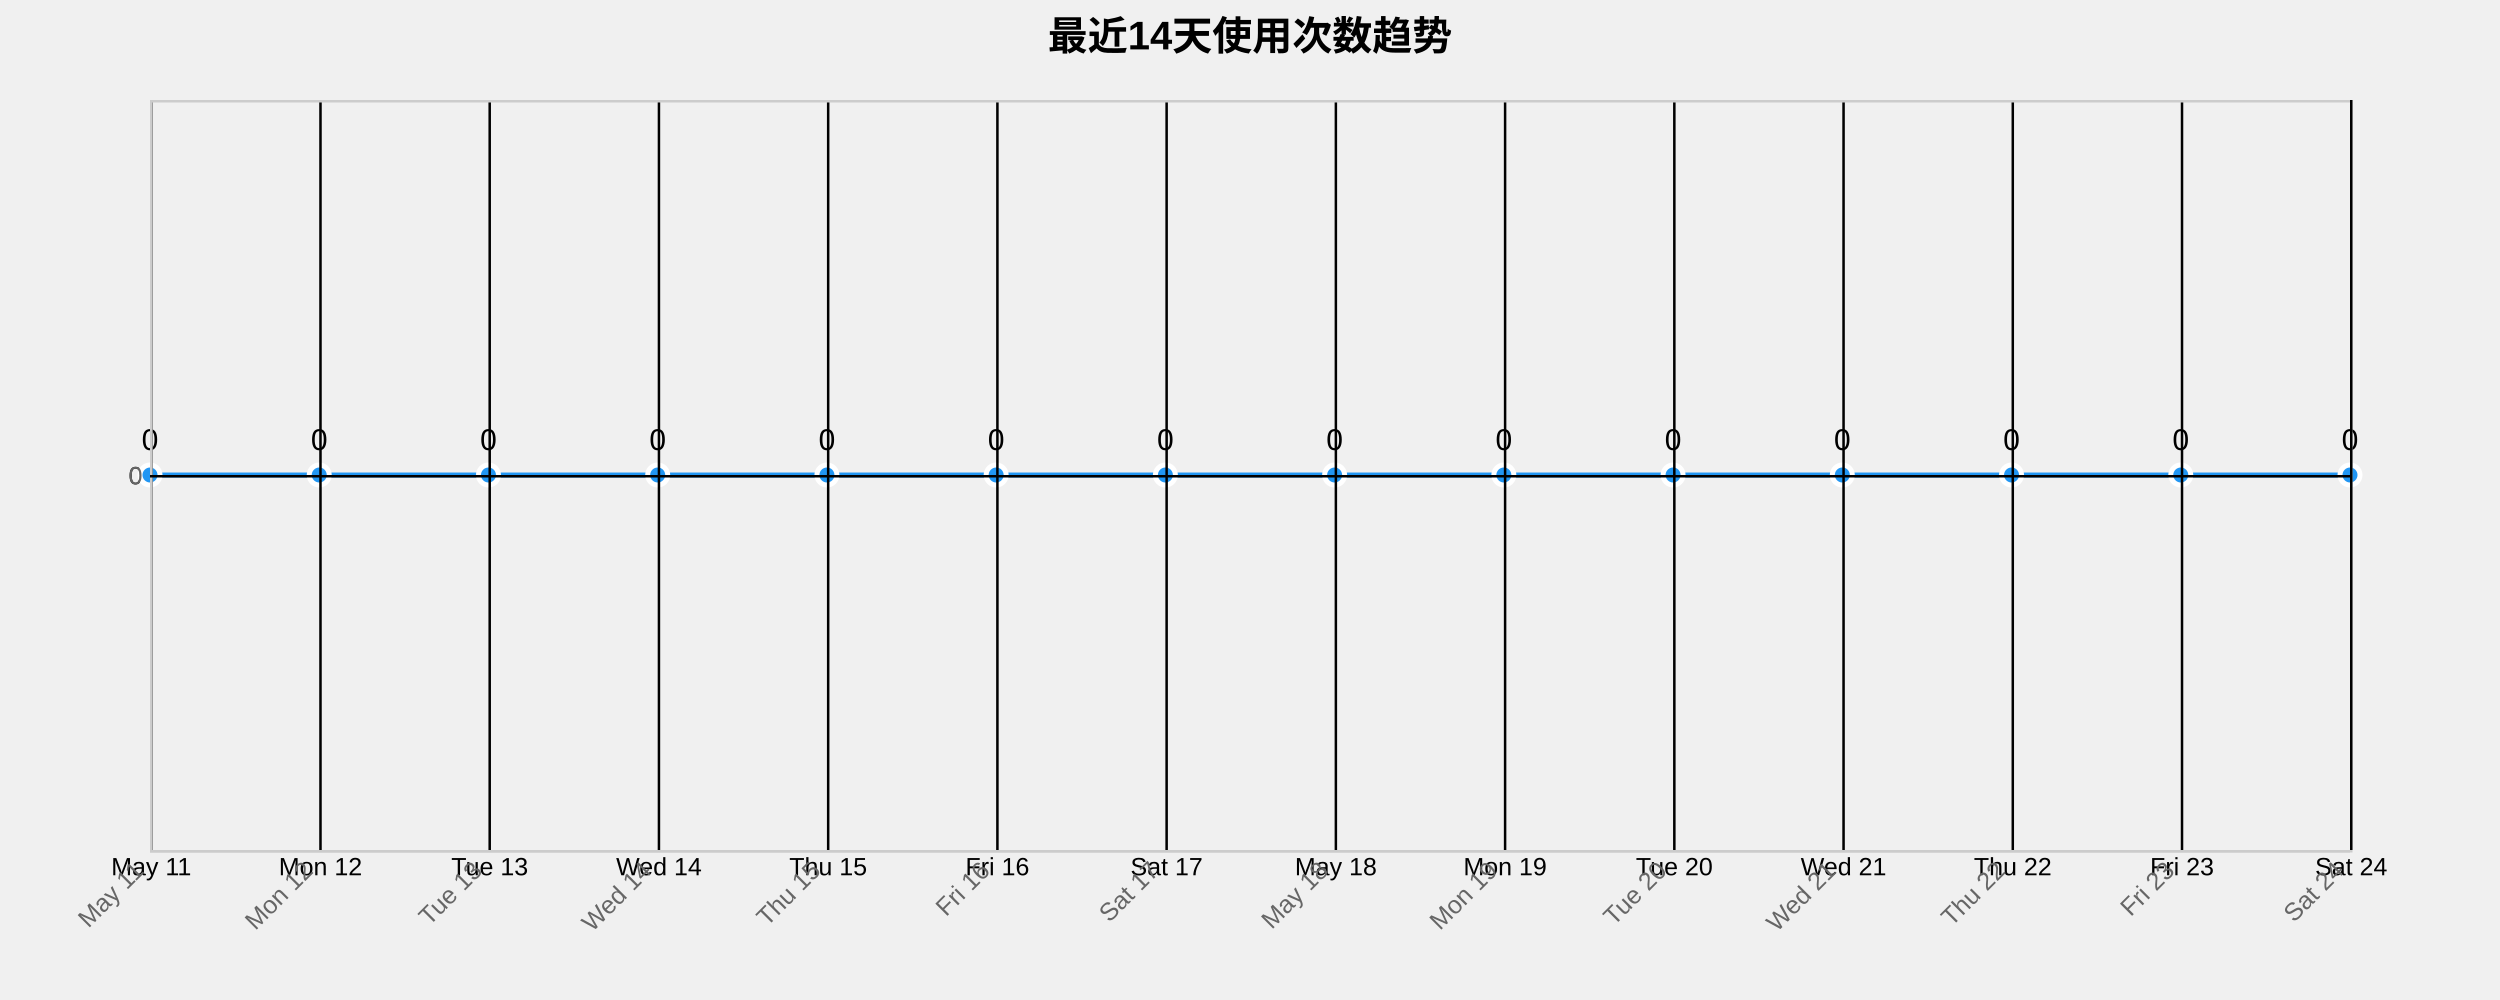
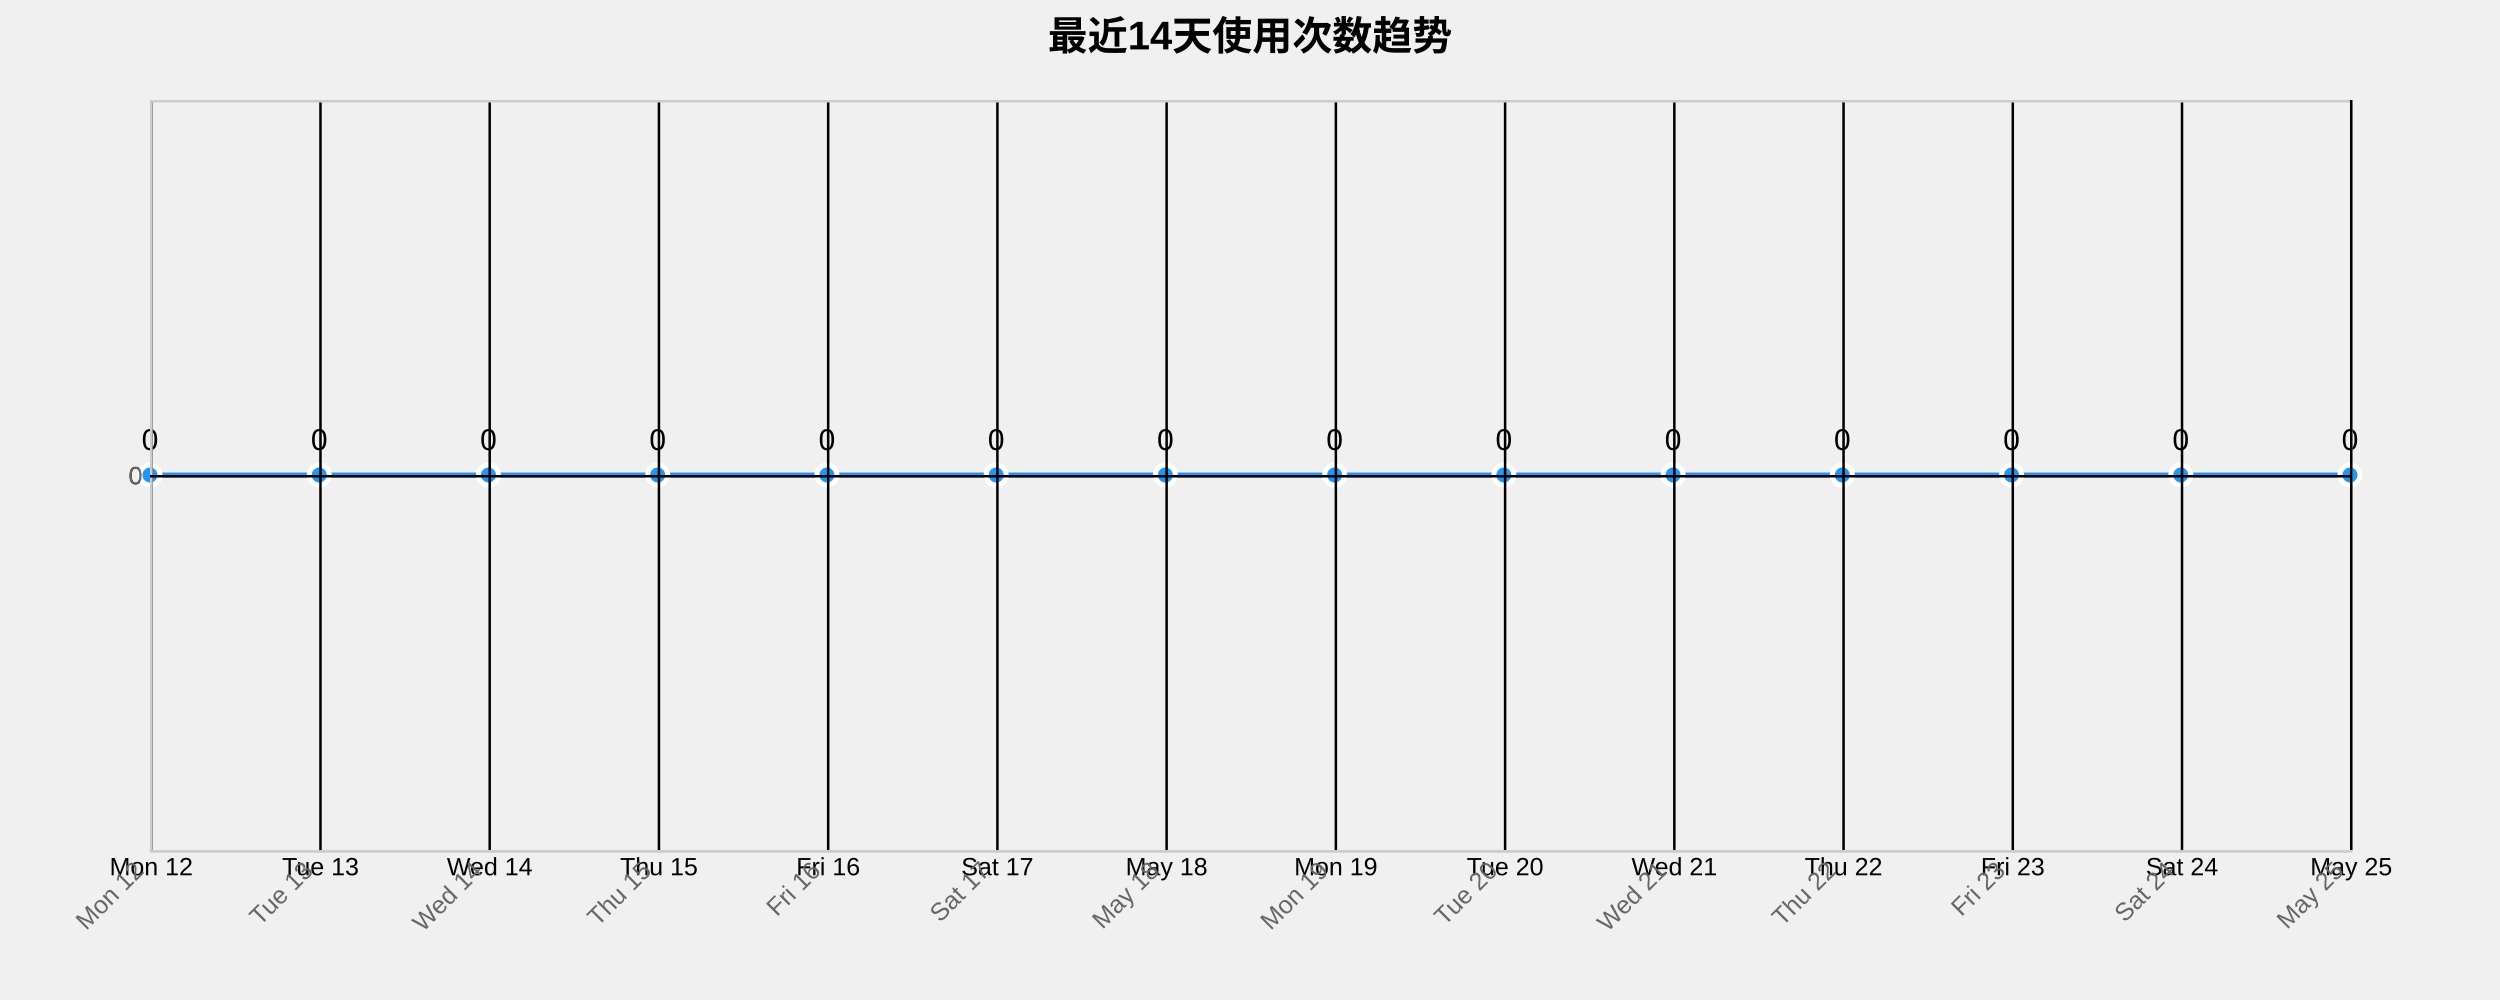
<svg xmlns="http://www.w3.org/2000/svg" width="1000" height="400">
  <g transform="translate(60,40)">
    <text x="440" y="-20" text-anchor="middle" style="font-size: 16px; font-weight: bold;">最近14天使用次数趋势</text>
    <g class="grid" transform="translate(0,300)" fill="none" font-size="10" font-family="sans-serif" text-anchor="middle">
      <path class="domain" stroke="currentColor" d="M0.5,-300V0.5H880.5V-300" />
      <g class="tick" opacity="1" transform="translate(0.5,0)">
        <line stroke="currentColor" y2="-300" />
-         <text fill="currentColor" y="3" dy="0.71em">May 11</text>
+         <text fill="currentColor" y="3" dy="0.71em">Mon 12</text>
      </g>
      <g class="tick" opacity="1" transform="translate(68.19231,0)">
        <line stroke="currentColor" y2="-300" />
-         <text fill="currentColor" y="3" dy="0.71em">Mon 12</text>
+         <text fill="currentColor" y="3" dy="0.71em">Tue 13</text>
      </g>
      <g class="tick" opacity="1" transform="translate(135.8846,0)">
        <line stroke="currentColor" y2="-300" />
-         <text fill="currentColor" y="3" dy="0.71em">Tue 13</text>
+         <text fill="currentColor" y="3" dy="0.71em">Wed 14</text>
      </g>
      <g class="tick" opacity="1" transform="translate(203.5769,0)">
        <line stroke="currentColor" y2="-300" />
-         <text fill="currentColor" y="3" dy="0.71em">Wed 14</text>
+         <text fill="currentColor" y="3" dy="0.71em">Thu 15</text>
      </g>
      <g class="tick" opacity="1" transform="translate(271.2692,0)">
        <line stroke="currentColor" y2="-300" />
-         <text fill="currentColor" y="3" dy="0.71em">Thu 15</text>
+         <text fill="currentColor" y="3" dy="0.71em">Fri 16</text>
      </g>
      <g class="tick" opacity="1" transform="translate(338.9615,0)">
        <line stroke="currentColor" y2="-300" />
-         <text fill="currentColor" y="3" dy="0.71em">Fri 16</text>
+         <text fill="currentColor" y="3" dy="0.71em">Sat 17</text>
      </g>
      <g class="tick" opacity="1" transform="translate(406.6538,0)">
        <line stroke="currentColor" y2="-300" />
-         <text fill="currentColor" y="3" dy="0.71em">Sat 17</text>
+         <text fill="currentColor" y="3" dy="0.71em">May 18</text>
      </g>
      <g class="tick" opacity="1" transform="translate(474.3462,0)">
        <line stroke="currentColor" y2="-300" />
-         <text fill="currentColor" y="3" dy="0.71em">May 18</text>
+         <text fill="currentColor" y="3" dy="0.71em">Mon 19</text>
      </g>
      <g class="tick" opacity="1" transform="translate(542.0385,0)">
        <line stroke="currentColor" y2="-300" />
-         <text fill="currentColor" y="3" dy="0.71em">Mon 19</text>
+         <text fill="currentColor" y="3" dy="0.71em">Tue 20</text>
      </g>
      <g class="tick" opacity="1" transform="translate(609.7308,0)">
        <line stroke="currentColor" y2="-300" />
-         <text fill="currentColor" y="3" dy="0.71em">Tue 20</text>
+         <text fill="currentColor" y="3" dy="0.71em">Wed 21</text>
      </g>
      <g class="tick" opacity="1" transform="translate(677.4231,0)">
        <line stroke="currentColor" y2="-300" />
-         <text fill="currentColor" y="3" dy="0.71em">Wed 21</text>
+         <text fill="currentColor" y="3" dy="0.71em">Thu 22</text>
      </g>
      <g class="tick" opacity="1" transform="translate(745.1154,0)">
        <line stroke="currentColor" y2="-300" />
-         <text fill="currentColor" y="3" dy="0.71em">Thu 22</text>
+         <text fill="currentColor" y="3" dy="0.71em">Fri 23</text>
      </g>
      <g class="tick" opacity="1" transform="translate(812.8077,0)">
        <line stroke="currentColor" y2="-300" />
-         <text fill="currentColor" y="3" dy="0.71em">Fri 23</text>
+         <text fill="currentColor" y="3" dy="0.71em">Sat 24</text>
      </g>
      <g class="tick" opacity="1" transform="translate(880.5,0)">
        <line stroke="currentColor" y2="-300" />
-         <text fill="currentColor" y="3" dy="0.71em">Sat 24</text>
+         <text fill="currentColor" y="3" dy="0.71em">May 25</text>
      </g>
    </g>
    <g class="grid" fill="none" font-size="10" font-family="sans-serif" text-anchor="end">
      <path class="domain" stroke="currentColor" d="M880,300.5H0.5V0.5H880" />
      <g class="tick" opacity="1" transform="translate(0,150.5)">
        <line stroke="currentColor" x2="880" />
        <text fill="currentColor" x="-3" dy="0.32em">0</text>
      </g>
    </g>
    <path class="area" d="M0,150C22.564,150,45.128,150,67.692,150C90.256,150,112.821,150,135.385,150C157.949,150,180.513,150,203.077,150C225.641,150,248.205,150,270.769,150C293.333,150,315.897,150,338.462,150C361.026,150,383.59,150,406.154,150C428.718,150,451.282,150,473.846,150C496.41,150,518.974,150,541.538,150C564.103,150,586.667,150,609.231,150C631.795,150,654.359,150,676.923,150C699.487,150,722.051,150,744.615,150C767.179,150,789.744,150,812.308,150C834.872,150,857.436,150,880,150L880,300C857.436,300,834.872,300,812.308,300C789.744,300,767.179,300,744.615,300C722.051,300,699.487,300,676.923,300C654.359,300,631.795,300,609.231,300C586.667,300,564.103,300,541.538,300C518.974,300,496.41,300,473.846,300C451.282,300,428.718,300,406.154,300C383.59,300,361.026,300,338.462,300C315.897,300,293.333,300,270.769,300C248.205,300,225.641,300,203.077,300C180.513,300,157.949,300,135.385,300C112.821,300,90.256,300,67.692,300C45.128,300,22.564,300,0,300Z" style="fill: url(#area-gradient); opacity: 0.3;" />
    <path class="line" d="M0,150C22.564,150,45.128,150,67.692,150C90.256,150,112.821,150,135.385,150C157.949,150,180.513,150,203.077,150C225.641,150,248.205,150,270.769,150C293.333,150,315.897,150,338.462,150C361.026,150,383.59,150,406.154,150C428.718,150,451.282,150,473.846,150C496.41,150,518.974,150,541.538,150C564.103,150,586.667,150,609.231,150C631.795,150,654.359,150,676.923,150C699.487,150,722.051,150,744.615,150C767.179,150,789.744,150,812.308,150C834.872,150,857.436,150,880,150" style="fill: none; stroke: #2196F3; stroke-width: 2px;" />
    <circle class="dot" cx="0" cy="150" r="4" style="fill: #2196F3; stroke: #fff; stroke-width: 2px;" />
    <circle class="dot" cx="67.692" cy="150" r="4" style="fill: #2196F3; stroke: #fff; stroke-width: 2px;" />
    <circle class="dot" cx="135.385" cy="150" r="4" style="fill: #2196F3; stroke: #fff; stroke-width: 2px;" />
    <circle class="dot" cx="203.077" cy="150" r="4" style="fill: #2196F3; stroke: #fff; stroke-width: 2px;" />
    <circle class="dot" cx="270.769" cy="150" r="4" style="fill: #2196F3; stroke: #fff; stroke-width: 2px;" />
    <circle class="dot" cx="338.462" cy="150" r="4" style="fill: #2196F3; stroke: #fff; stroke-width: 2px;" />
    <circle class="dot" cx="406.154" cy="150" r="4" style="fill: #2196F3; stroke: #fff; stroke-width: 2px;" />
    <circle class="dot" cx="473.846" cy="150" r="4" style="fill: #2196F3; stroke: #fff; stroke-width: 2px;" />
    <circle class="dot" cx="541.538" cy="150" r="4" style="fill: #2196F3; stroke: #fff; stroke-width: 2px;" />
    <circle class="dot" cx="609.231" cy="150" r="4" style="fill: #2196F3; stroke: #fff; stroke-width: 2px;" />
    <circle class="dot" cx="676.923" cy="150" r="4" style="fill: #2196F3; stroke: #fff; stroke-width: 2px;" />
    <circle class="dot" cx="744.615" cy="150" r="4" style="fill: #2196F3; stroke: #fff; stroke-width: 2px;" />
    <circle class="dot" cx="812.308" cy="150" r="4" style="fill: #2196F3; stroke: #fff; stroke-width: 2px;" />
    <circle class="dot" cx="880" cy="150" r="4" style="fill: #2196F3; stroke: #fff; stroke-width: 2px;" />
    <text class="label" x="0" y="140" text-anchor="middle" style="font-size: 12px;">0</text>
    <text class="label" x="67.692" y="140" text-anchor="middle" style="font-size: 12px;">0</text>
    <text class="label" x="135.385" y="140" text-anchor="middle" style="font-size: 12px;">0</text>
    <text class="label" x="203.077" y="140" text-anchor="middle" style="font-size: 12px;">0</text>
    <text class="label" x="270.769" y="140" text-anchor="middle" style="font-size: 12px;">0</text>
    <text class="label" x="338.462" y="140" text-anchor="middle" style="font-size: 12px;">0</text>
    <text class="label" x="406.154" y="140" text-anchor="middle" style="font-size: 12px;">0</text>
    <text class="label" x="473.846" y="140" text-anchor="middle" style="font-size: 12px;">0</text>
    <text class="label" x="541.538" y="140" text-anchor="middle" style="font-size: 12px;">0</text>
    <text class="label" x="609.231" y="140" text-anchor="middle" style="font-size: 12px;">0</text>
    <text class="label" x="676.923" y="140" text-anchor="middle" style="font-size: 12px;">0</text>
    <text class="label" x="744.615" y="140" text-anchor="middle" style="font-size: 12px;">0</text>
    <text class="label" x="812.308" y="140" text-anchor="middle" style="font-size: 12px;">0</text>
    <text class="label" x="880" y="140" text-anchor="middle" style="font-size: 12px;">0</text>
    <g class="x-axis" transform="translate(0,300)" fill="none" font-size="10" font-family="sans-serif" text-anchor="middle">
      <path class="domain" stroke="currentColor" d="M0.5,-300V0.5H880.5V-300" />
      <g class="tick" opacity="1" transform="translate(0.5,0)">
        <line stroke="currentColor" y2="-300" />
-         <text fill="currentColor" y="3" dy=".15em" style="text-anchor: end;" dx="-.8em" transform="rotate(-45)">May 11</text>
+         <text fill="currentColor" y="3" dy=".15em" style="text-anchor: end;" dx="-.8em" transform="rotate(-45)">Mon 12</text>
      </g>
      <g class="tick" opacity="1" transform="translate(68.19231,0)">
        <line stroke="currentColor" y2="-300" />
-         <text fill="currentColor" y="3" dy=".15em" style="text-anchor: end;" dx="-.8em" transform="rotate(-45)">Mon 12</text>
+         <text fill="currentColor" y="3" dy=".15em" style="text-anchor: end;" dx="-.8em" transform="rotate(-45)">Tue 13</text>
      </g>
      <g class="tick" opacity="1" transform="translate(135.8846,0)">
        <line stroke="currentColor" y2="-300" />
-         <text fill="currentColor" y="3" dy=".15em" style="text-anchor: end;" dx="-.8em" transform="rotate(-45)">Tue 13</text>
+         <text fill="currentColor" y="3" dy=".15em" style="text-anchor: end;" dx="-.8em" transform="rotate(-45)">Wed 14</text>
      </g>
      <g class="tick" opacity="1" transform="translate(203.5769,0)">
        <line stroke="currentColor" y2="-300" />
-         <text fill="currentColor" y="3" dy=".15em" style="text-anchor: end;" dx="-.8em" transform="rotate(-45)">Wed 14</text>
+         <text fill="currentColor" y="3" dy=".15em" style="text-anchor: end;" dx="-.8em" transform="rotate(-45)">Thu 15</text>
      </g>
      <g class="tick" opacity="1" transform="translate(271.2692,0)">
        <line stroke="currentColor" y2="-300" />
-         <text fill="currentColor" y="3" dy=".15em" style="text-anchor: end;" dx="-.8em" transform="rotate(-45)">Thu 15</text>
+         <text fill="currentColor" y="3" dy=".15em" style="text-anchor: end;" dx="-.8em" transform="rotate(-45)">Fri 16</text>
      </g>
      <g class="tick" opacity="1" transform="translate(338.9615,0)">
        <line stroke="currentColor" y2="-300" />
-         <text fill="currentColor" y="3" dy=".15em" style="text-anchor: end;" dx="-.8em" transform="rotate(-45)">Fri 16</text>
+         <text fill="currentColor" y="3" dy=".15em" style="text-anchor: end;" dx="-.8em" transform="rotate(-45)">Sat 17</text>
      </g>
      <g class="tick" opacity="1" transform="translate(406.6538,0)">
        <line stroke="currentColor" y2="-300" />
-         <text fill="currentColor" y="3" dy=".15em" style="text-anchor: end;" dx="-.8em" transform="rotate(-45)">Sat 17</text>
+         <text fill="currentColor" y="3" dy=".15em" style="text-anchor: end;" dx="-.8em" transform="rotate(-45)">May 18</text>
      </g>
      <g class="tick" opacity="1" transform="translate(474.3462,0)">
        <line stroke="currentColor" y2="-300" />
-         <text fill="currentColor" y="3" dy=".15em" style="text-anchor: end;" dx="-.8em" transform="rotate(-45)">May 18</text>
+         <text fill="currentColor" y="3" dy=".15em" style="text-anchor: end;" dx="-.8em" transform="rotate(-45)">Mon 19</text>
      </g>
      <g class="tick" opacity="1" transform="translate(542.0385,0)">
        <line stroke="currentColor" y2="-300" />
-         <text fill="currentColor" y="3" dy=".15em" style="text-anchor: end;" dx="-.8em" transform="rotate(-45)">Mon 19</text>
+         <text fill="currentColor" y="3" dy=".15em" style="text-anchor: end;" dx="-.8em" transform="rotate(-45)">Tue 20</text>
      </g>
      <g class="tick" opacity="1" transform="translate(609.7308,0)">
        <line stroke="currentColor" y2="-300" />
-         <text fill="currentColor" y="3" dy=".15em" style="text-anchor: end;" dx="-.8em" transform="rotate(-45)">Tue 20</text>
+         <text fill="currentColor" y="3" dy=".15em" style="text-anchor: end;" dx="-.8em" transform="rotate(-45)">Wed 21</text>
      </g>
      <g class="tick" opacity="1" transform="translate(677.4231,0)">
        <line stroke="currentColor" y2="-300" />
-         <text fill="currentColor" y="3" dy=".15em" style="text-anchor: end;" dx="-.8em" transform="rotate(-45)">Wed 21</text>
+         <text fill="currentColor" y="3" dy=".15em" style="text-anchor: end;" dx="-.8em" transform="rotate(-45)">Thu 22</text>
      </g>
      <g class="tick" opacity="1" transform="translate(745.1154,0)">
        <line stroke="currentColor" y2="-300" />
-         <text fill="currentColor" y="3" dy=".15em" style="text-anchor: end;" dx="-.8em" transform="rotate(-45)">Thu 22</text>
+         <text fill="currentColor" y="3" dy=".15em" style="text-anchor: end;" dx="-.8em" transform="rotate(-45)">Fri 23</text>
      </g>
      <g class="tick" opacity="1" transform="translate(812.8077,0)">
        <line stroke="currentColor" y2="-300" />
-         <text fill="currentColor" y="3" dy=".15em" style="text-anchor: end;" dx="-.8em" transform="rotate(-45)">Fri 23</text>
+         <text fill="currentColor" y="3" dy=".15em" style="text-anchor: end;" dx="-.8em" transform="rotate(-45)">Sat 24</text>
      </g>
      <g class="tick" opacity="1" transform="translate(880.5,0)">
        <line stroke="currentColor" y2="-300" />
-         <text fill="currentColor" y="3" dy=".15em" style="text-anchor: end;" dx="-.8em" transform="rotate(-45)">Sat 24</text>
+         <text fill="currentColor" y="3" dy=".15em" style="text-anchor: end;" dx="-.8em" transform="rotate(-45)">May 25</text>
      </g>
    </g>
    <g class="y-axis" fill="none" font-size="10" font-family="sans-serif" text-anchor="end">
      <path class="domain" stroke="currentColor" d="M880,300.5H0.5V0.5H880" />
      <g class="tick" opacity="1" transform="translate(0,150.5)">
        <line stroke="currentColor" x2="880" />
        <text fill="currentColor" x="-3" dy="0.32em">0</text>
      </g>
    </g>
    <style>
    .grid line {
      stroke: #e0e0e0;
      stroke-opacity: 0.7;
      shape-rendering: crispEdges;
    }
    .grid path {
      stroke-width: 0;
    }
    .dot:hover {
      r: 6;
    }
    text {
      font-family: Arial, sans-serif;
    }
    .x-axis path, .y-axis path {
      stroke: #ccc;
    }
    .x-axis text, .y-axis text {
      fill: #666;
    }
  </style>
  </g>
</svg>
